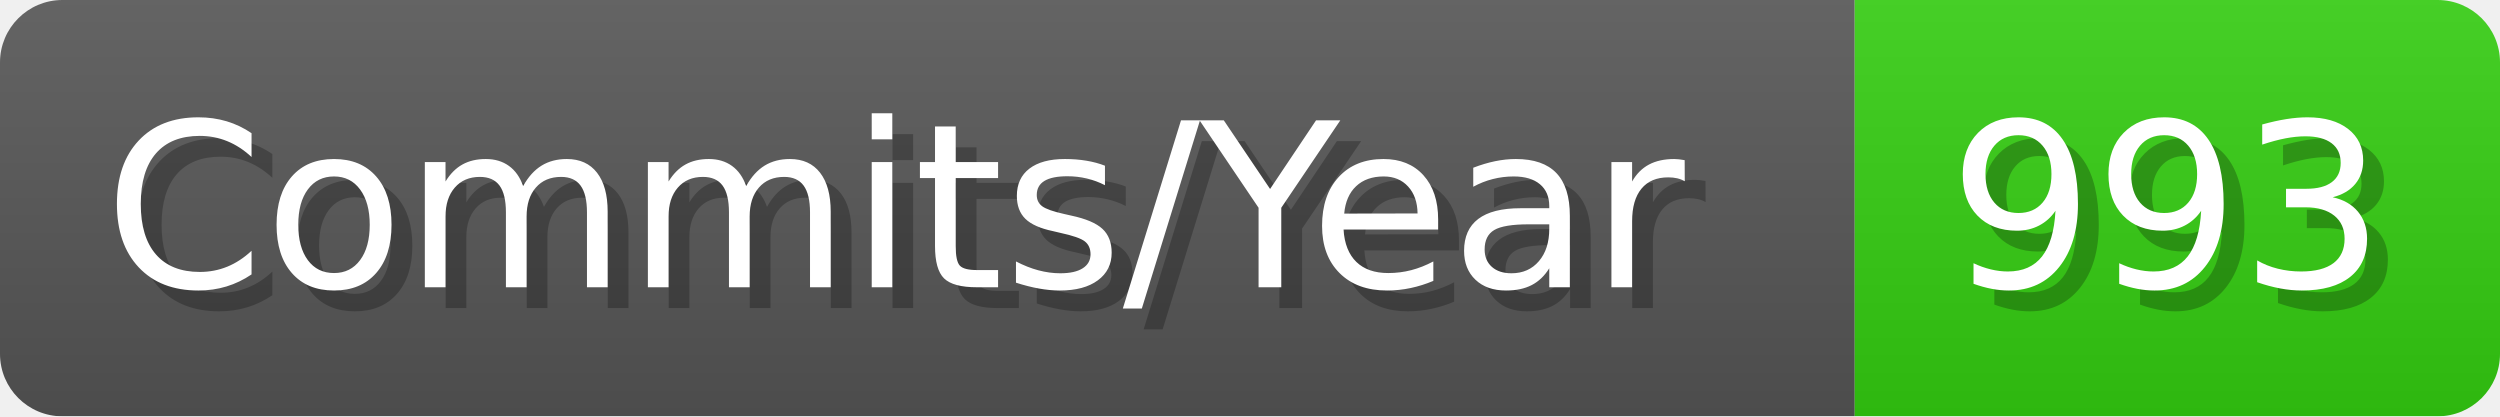
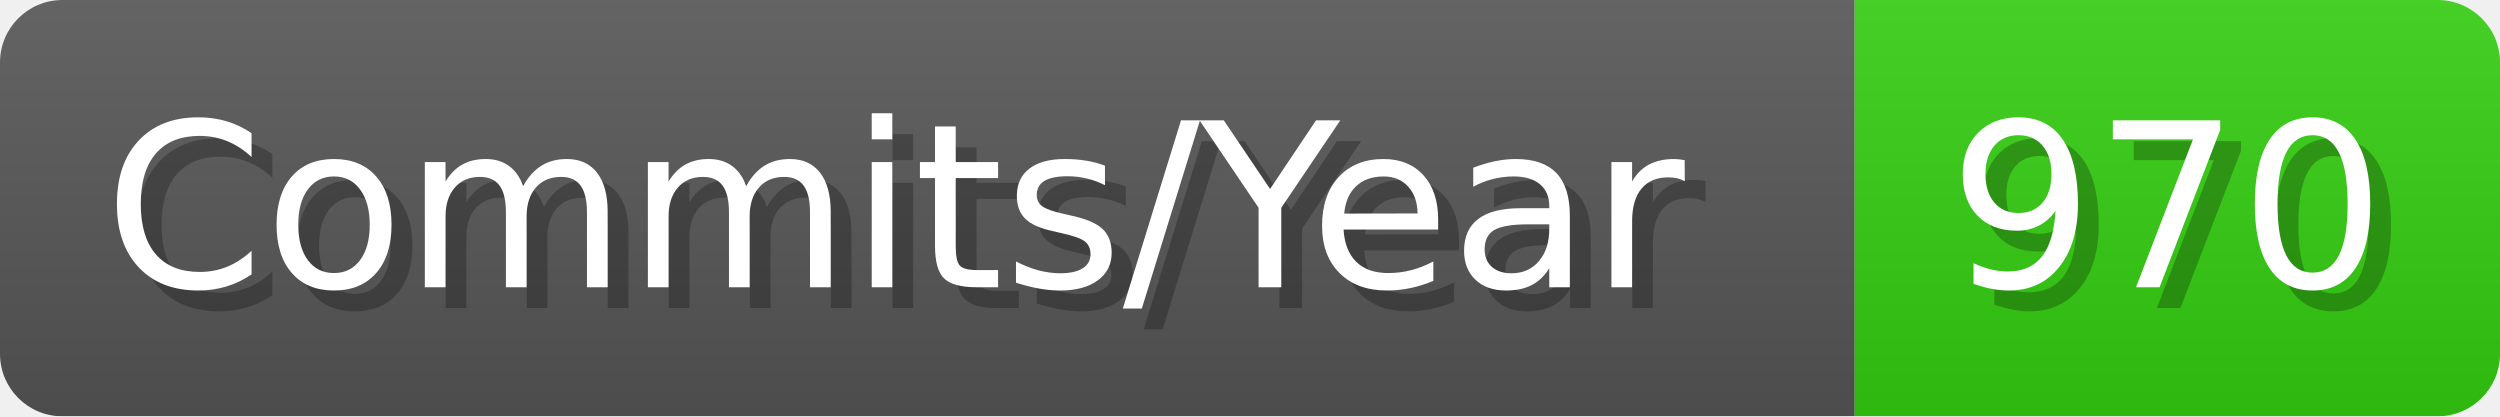
- <svg xmlns="http://www.w3.org/2000/svg" width="120.1" height="20" viewBox="0 0 1201 200" role="img" aria-label="Commits/Year: 993">
+ <svg xmlns="http://www.w3.org/2000/svg" width="120.1" height="20" viewBox="0 0 1201 200" role="img" aria-label="Commits/Year: 970">
  <linearGradient id="aUPdi" x2="0" y2="100%">
    <stop offset="0" stop-opacity=".1" stop-color="#EEE" />
    <stop offset="1" stop-opacity=".1" />
  </linearGradient>
  <mask id="WfAiQ">
    <rect width="1201" height="200" rx="30" fill="#FFF" />
  </mask>
  <g mask="url(#WfAiQ)">
    <rect width="891" height="200" fill="#555" />
    <rect width="310" height="200" fill="#3C1" x="891" />
    <rect width="1201" height="200" fill="url(#aUPdi)" />
  </g>
  <g aria-hidden="true" fill="#fff" text-anchor="start" font-family="Verdana,DejaVu Sans,sans-serif" font-size="110">
    <text x="60" y="148" textLength="791" fill="#000" opacity="0.25">Commits/Year</text>
    <text x="50" y="138" textLength="791">Commits/Year</text>
-     <text x="946" y="148" textLength="210" fill="#000" opacity="0.25">993</text>
-     <text x="936" y="138" textLength="210">993</text>
+     <text x="946" y="148" textLength="210" fill="#000" opacity="0.25">970</text>
+     <text x="936" y="138" textLength="210">970</text>
  </g>
</svg>
